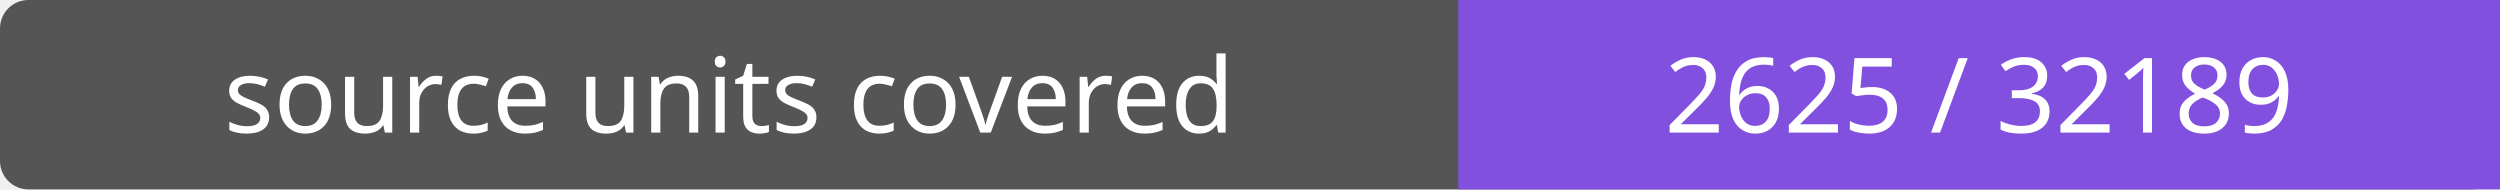
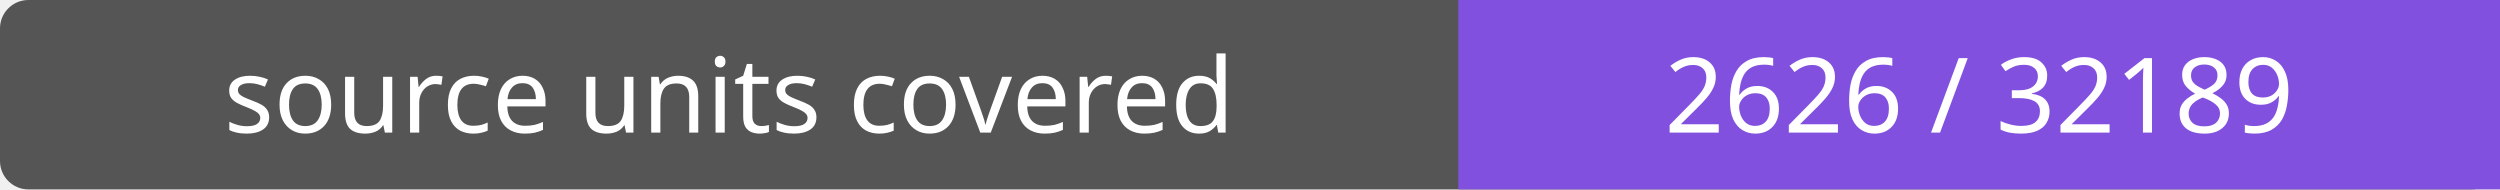
- <svg xmlns="http://www.w3.org/2000/svg" width="264" height="20" role="img" aria-label="source units covered: 2625 / 32189">
+ <svg xmlns="http://www.w3.org/2000/svg" width="264" height="20" role="img" aria-label="source units covered: 2626 / 32189">
  <rect width="264" height="20" rx="3" fill="#555" />
  <path fill="#8250df" d="M154 0h110v20H154z" />
  <g fill="#fff" text-anchor="middle" font-family="Verdana,sans-serif" font-size="11">
    <text x="77.0" y="14">source units covered</text>
-     <text x="209.0" y="14">2625 / 32189</text>
+     <text x="209.0" y="14">2626 / 32189</text>
  </g>
</svg>
